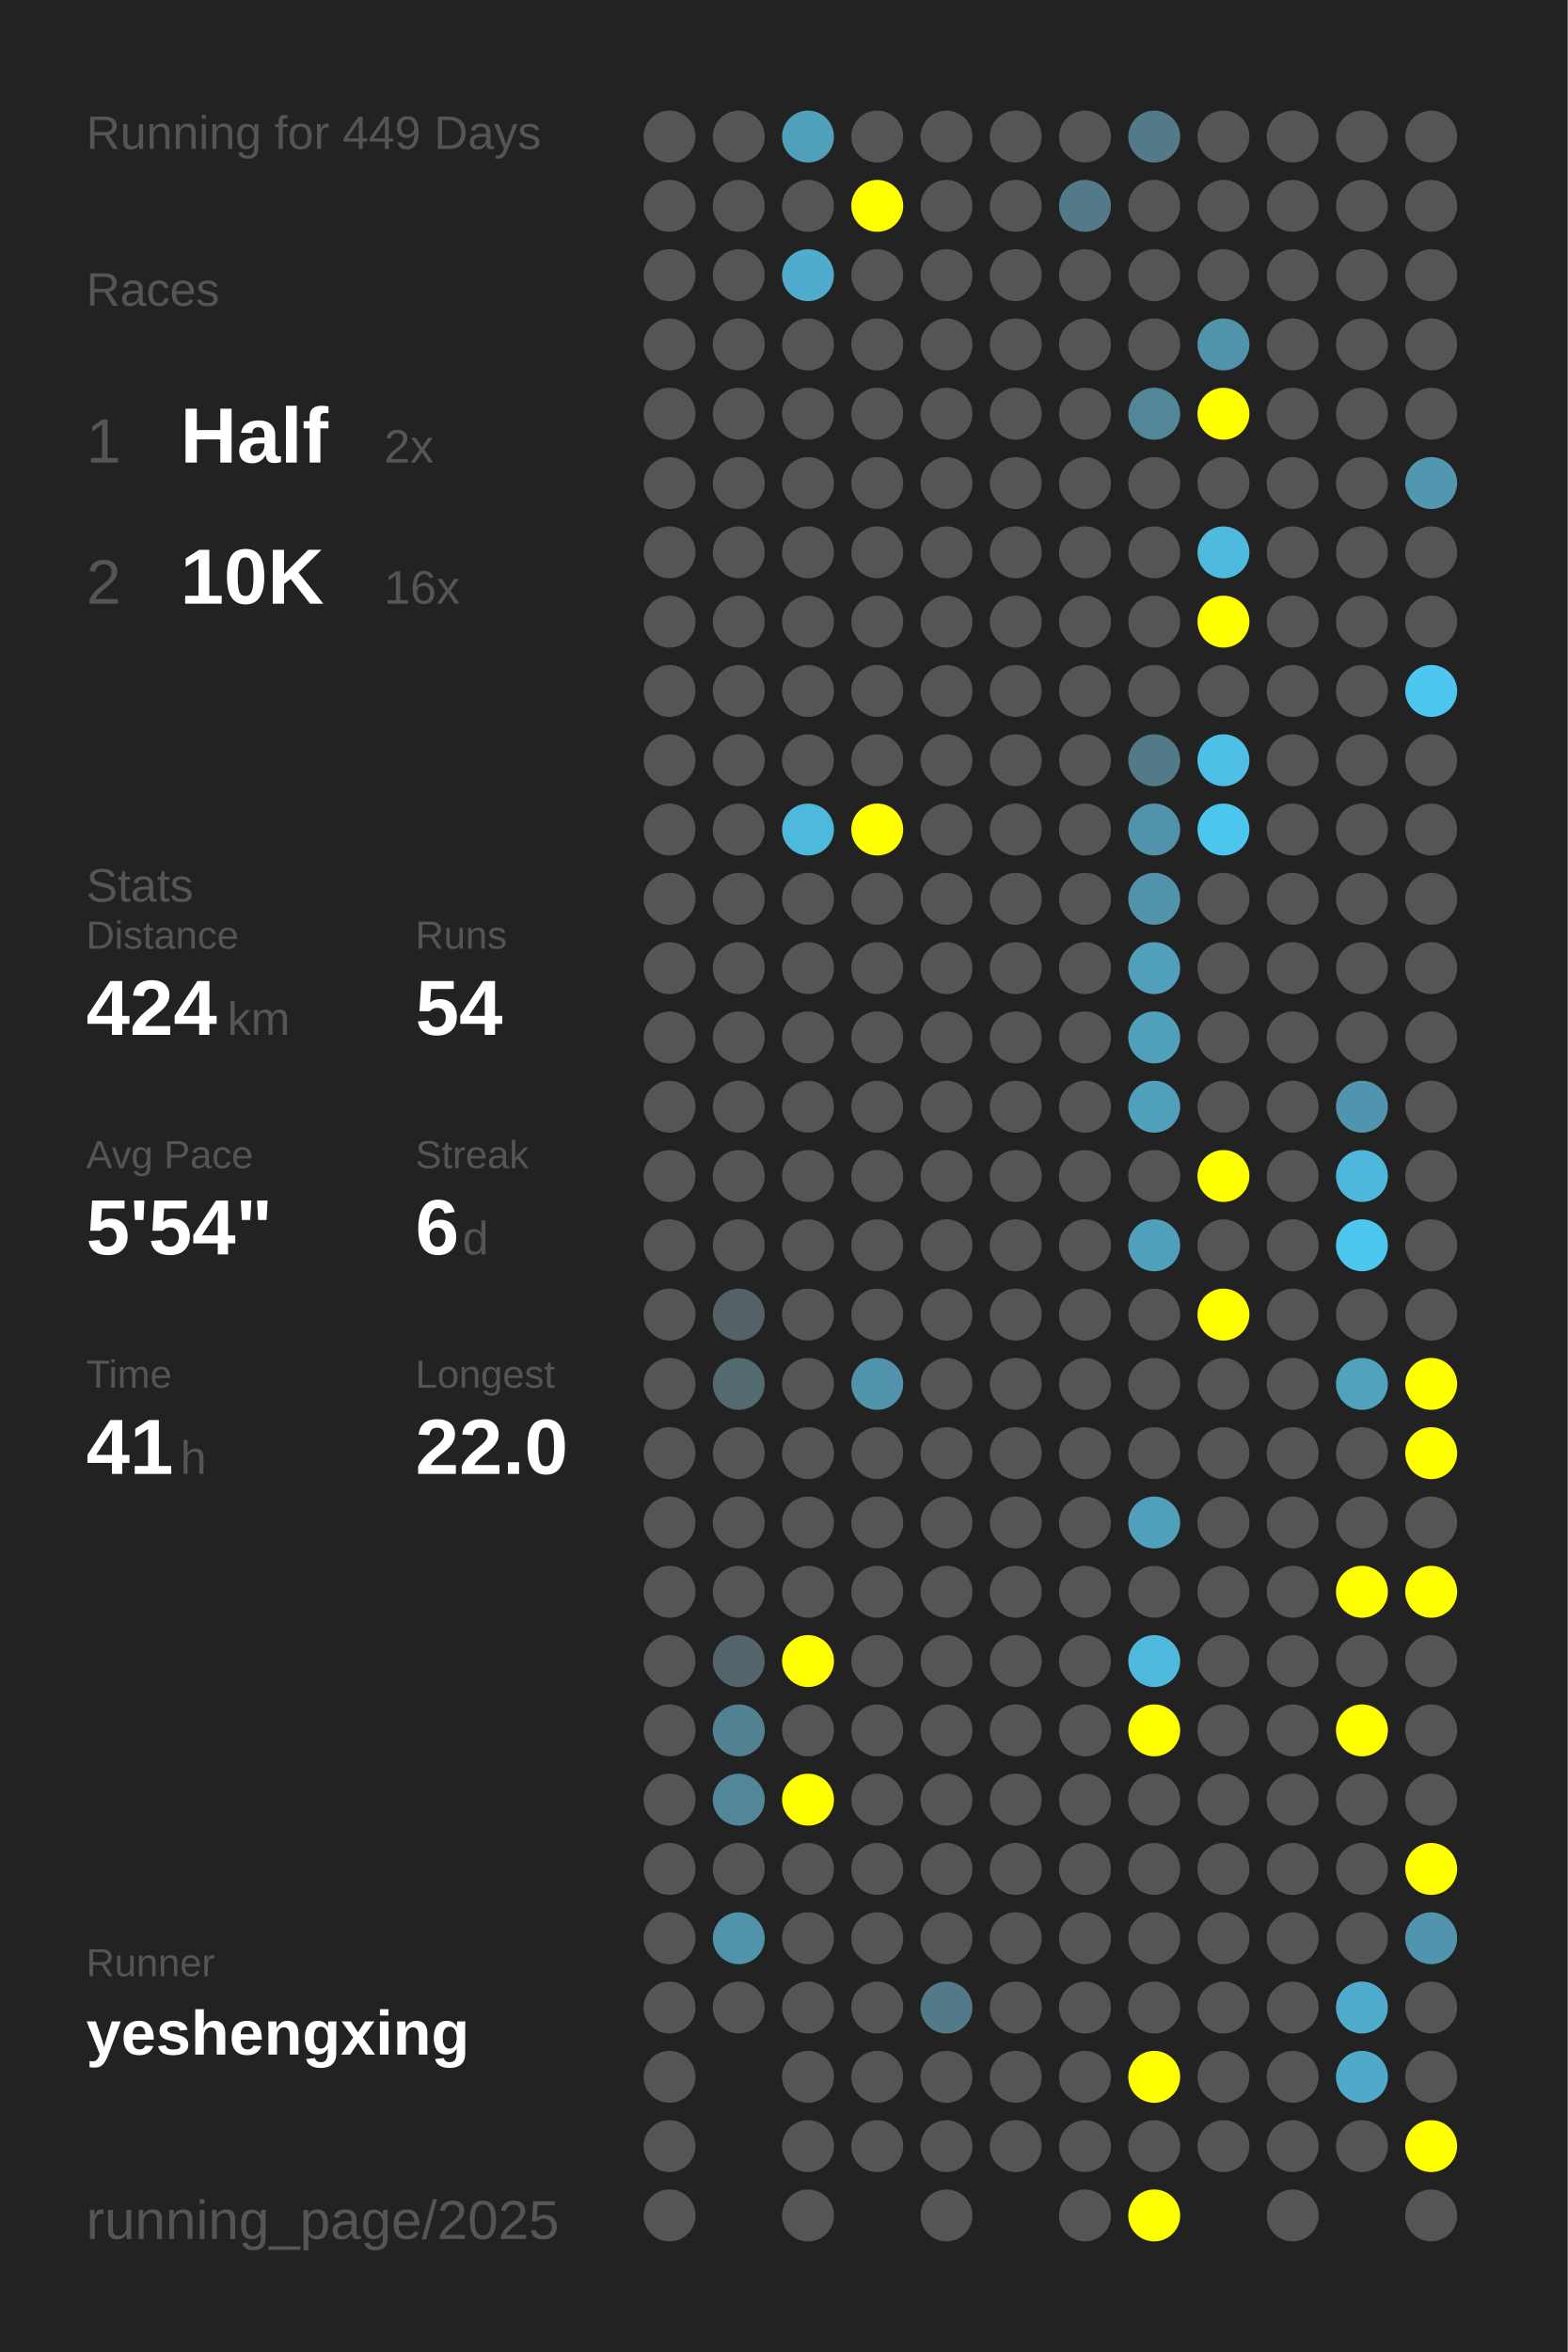
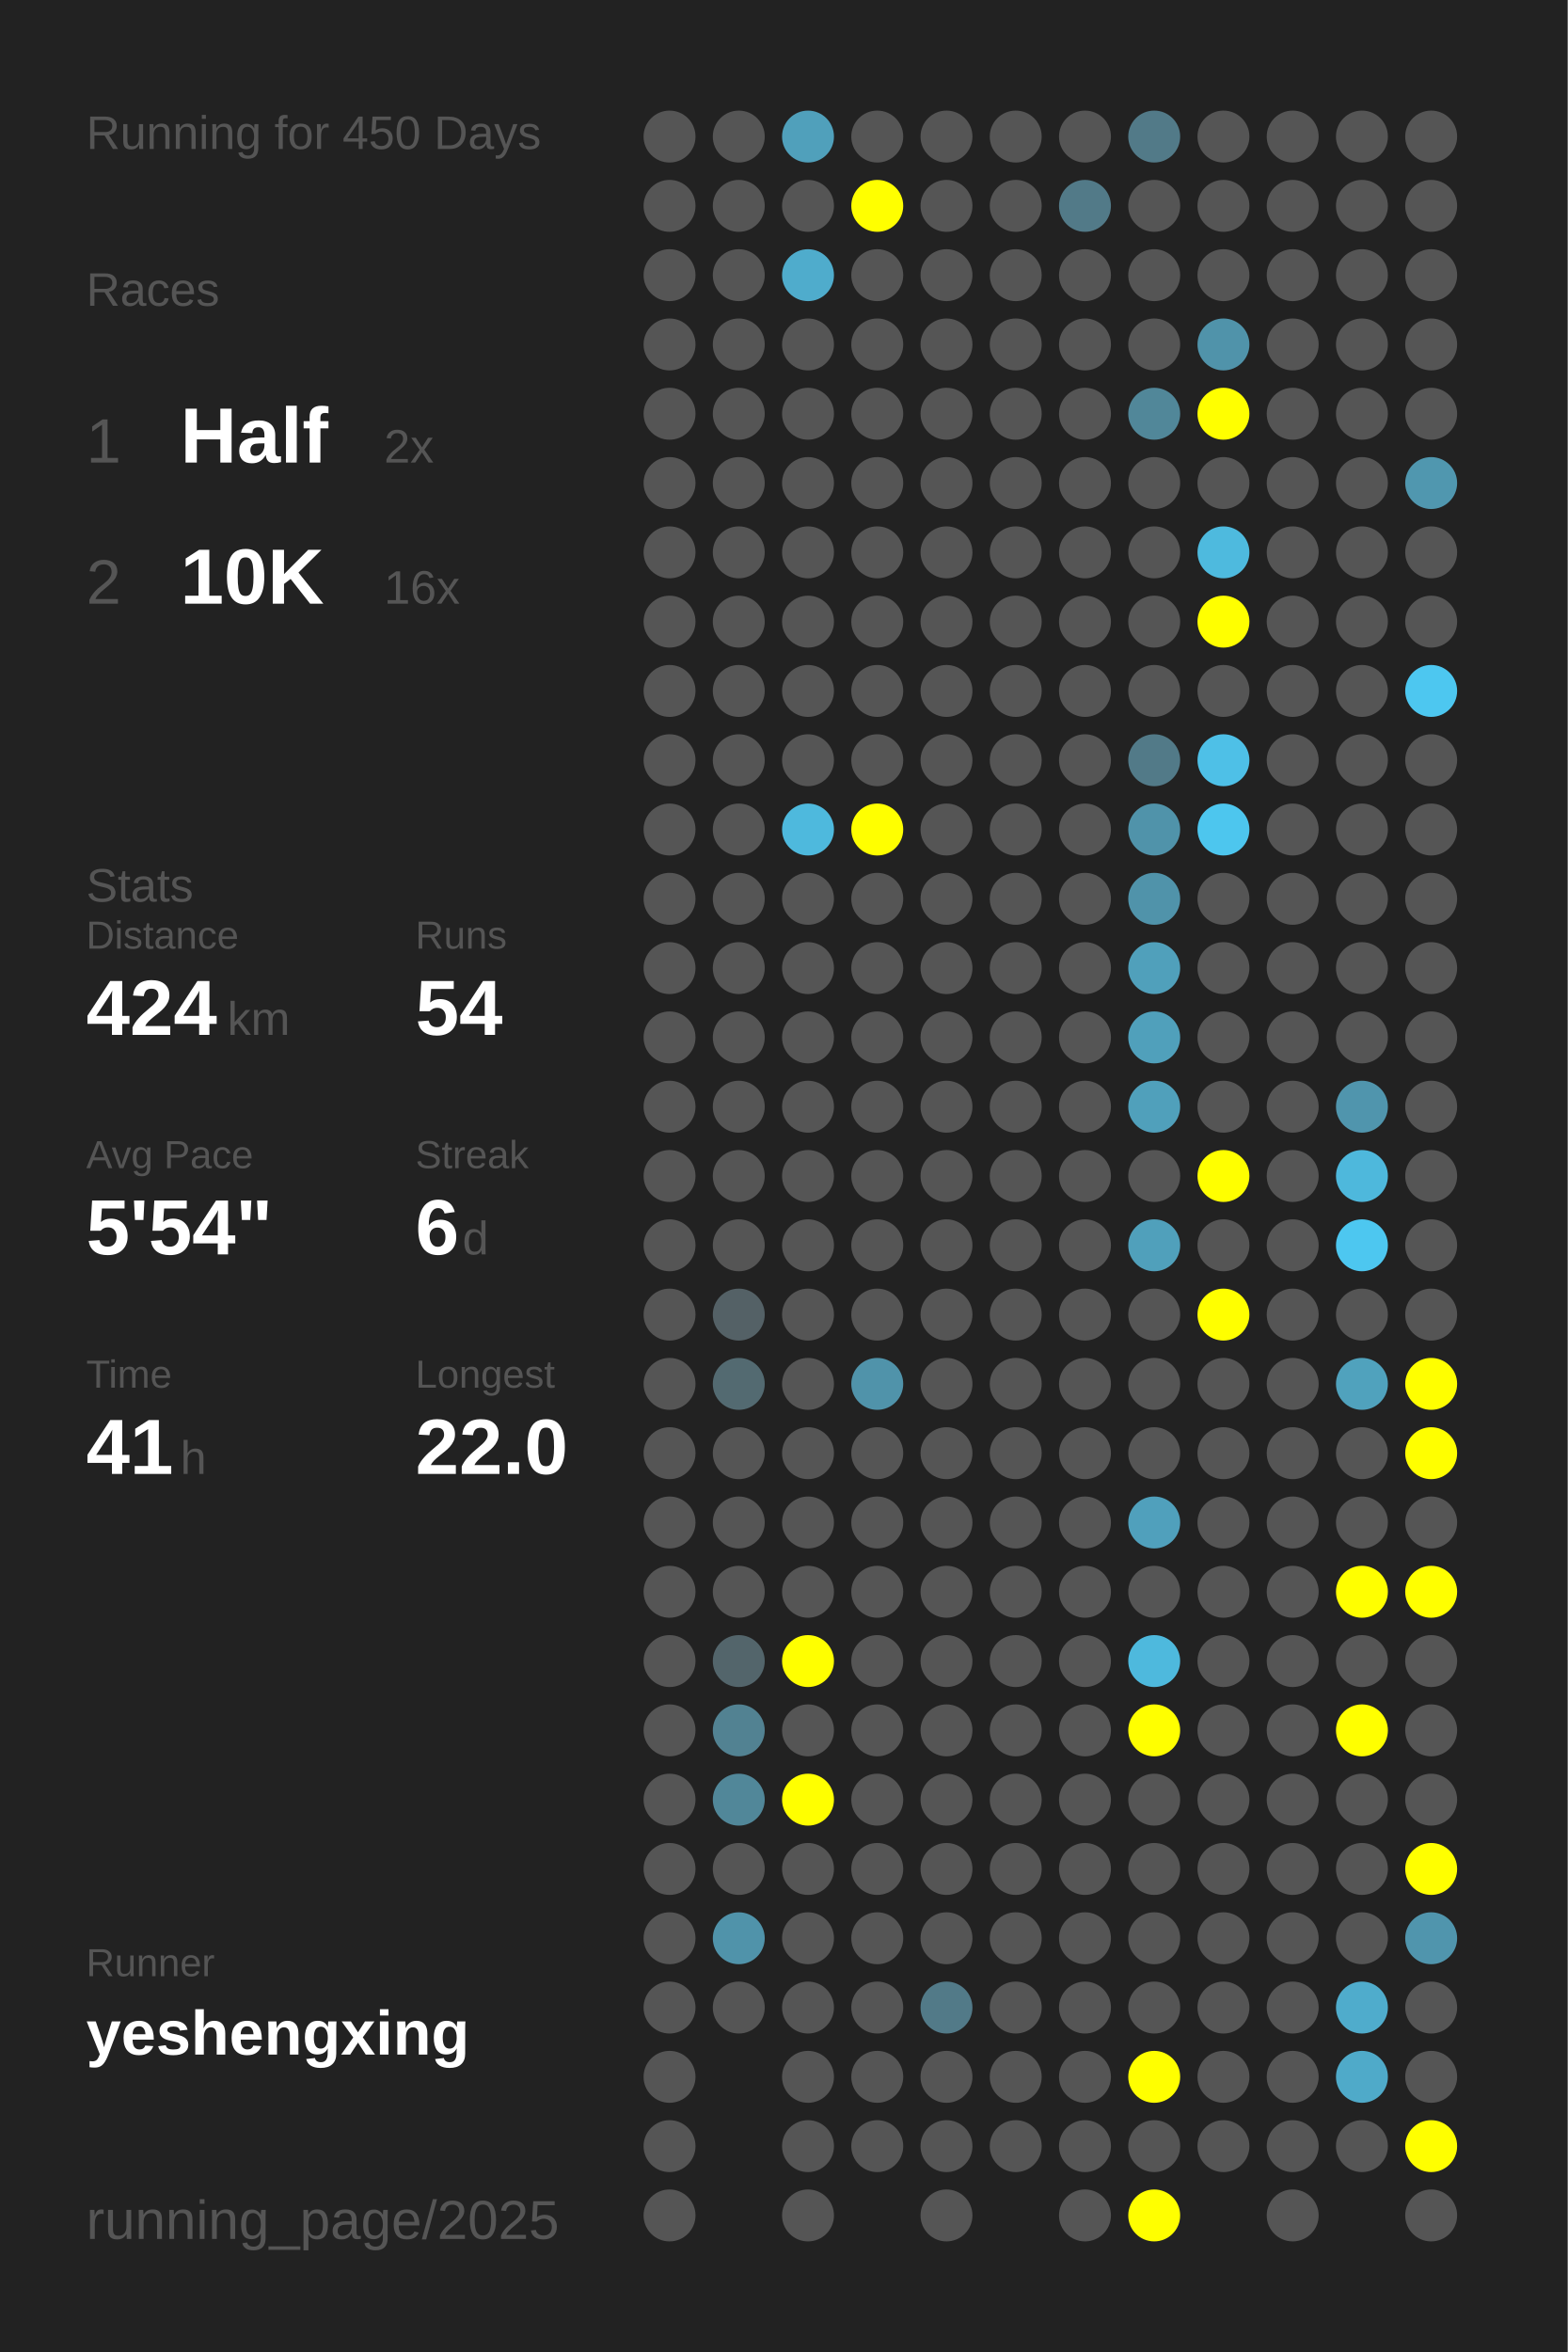
<svg xmlns="http://www.w3.org/2000/svg" baseProfile="full" height="300mm" version="1.1" viewBox="0,0,200,300" width="200mm">
  <defs />
  <rect fill="#222222" height="300" width="200" x="0" y="0" />
-   <text fill="#555555" style="font-size:6px; font-family:Arial;" x="11" y="19">Running for 449 Days</text>
+   <text fill="#555555" style="font-size:6px; font-family:Arial;" x="11" y="19">Running for 450 Days</text>
  <text fill="#555555" style="font-size:6px; font-family:Arial;" x="11" y="39">Races</text>
  <text fill="#555555" style="font-size:8px; font-family:Arial;" x="11" y="59">1</text>
  <text fill="#FFFFFF" style="font-size:10px; font-family:Arial; font-weight:bold;" x="23" y="59">Half</text>
  <text fill="#555555" style="font-size:6px; font-family:Arial;" x="49" y="59">2x</text>
  <text fill="#555555" style="font-size:8px; font-family:Arial;" x="11" y="77">2</text>
  <text fill="#FFFFFF" style="font-size:10px; font-family:Arial; font-weight:bold;" x="23" y="77">10K</text>
  <text fill="#555555" style="font-size:6px; font-family:Arial;" x="49" y="77">16x</text>
  <text fill="#555555" style="font-size:6px; font-family:Arial;" x="11" y="115">Stats</text>
  <text fill="#555555" style="font-size:5px; font-family:Arial;" x="11" y="121">Distance</text>
  <text fill="#FFFFFF" style="font-size:10px; font-family:Arial; font-weight:bold;" x="11" y="132">424</text>
  <text fill="#555555" style="font-size:6px; font-family:Arial;" x="29" y="132">km</text>
  <text fill="#555555" style="font-size:5px; font-family:Arial;" x="53" y="121">Runs</text>
  <text fill="#FFFFFF" style="font-size:10px; font-family:Arial; font-weight:bold;" x="53" y="132">54</text>
  <text fill="#555555" style="font-size:5px; font-family:Arial;" x="11" y="149">Avg Pace</text>
  <text fill="#FFFFFF" style="font-size:10px; font-family:Arial; font-weight:bold;" x="11" y="160">5'54"</text>
  <text fill="#555555" style="font-size:5px; font-family:Arial;" x="53" y="149">Streak</text>
  <text fill="#FFFFFF" style="font-size:10px; font-family:Arial; font-weight:bold;" x="53" y="160">6</text>
  <text fill="#555555" style="font-size:6px; font-family:Arial;" x="59" y="160">d</text>
  <text fill="#555555" style="font-size:5px; font-family:Arial;" x="11" y="177">Time</text>
  <text fill="#FFFFFF" style="font-size:10px; font-family:Arial; font-weight:bold;" x="11" y="188">41</text>
  <text fill="#555555" style="font-size:6px; font-family:Arial;" x="23" y="188">h</text>
  <text fill="#555555" style="font-size:5px; font-family:Arial;" x="53" y="177">Longest</text>
  <text fill="#FFFFFF" style="font-size:10px; font-family:Arial; font-weight:bold;" x="53" y="188">22.0</text>
  <text fill="#555555" style="font-size:5px; font-family:Arial;" x="11" y="252.065">Runner</text>
  <text fill="#FFFFFF" style="font-size:8px; font-family:Arial; font-weight:bold;" x="11" y="262.065">yeshengxing</text>
  <text fill="#555555" style="font-size:7px; font-family:Arial;" x="11" y="285.581">running_page/2025</text>
  <circle cx="85.417" cy="17.419" fill="#555555" r="3.312" />
  <circle cx="85.417" cy="26.258" fill="#555555" r="3.312" />
  <circle cx="85.417" cy="35.097" fill="#555555" r="3.312" />
  <circle cx="85.417" cy="43.935" fill="#555555" r="3.312" />
  <circle cx="85.417" cy="52.774" fill="#555555" r="3.312" />
  <circle cx="85.417" cy="61.613" fill="#555555" r="3.312" />
  <circle cx="85.417" cy="70.452" fill="#555555" r="3.312" />
  <circle cx="85.417" cy="79.29" fill="#555555" r="3.312" />
  <circle cx="85.417" cy="88.129" fill="#555555" r="3.312" />
  <circle cx="85.417" cy="96.968" fill="#555555" r="3.312" />
  <circle cx="85.417" cy="105.806" fill="#555555" r="3.312" />
  <circle cx="85.417" cy="114.645" fill="#555555" r="3.312" />
  <circle cx="85.417" cy="123.484" fill="#555555" r="3.312" />
  <circle cx="85.417" cy="132.323" fill="#555555" r="3.312" />
  <circle cx="85.417" cy="141.161" fill="#555555" r="3.312" />
  <circle cx="85.417" cy="150" fill="#555555" r="3.312" />
  <circle cx="85.417" cy="158.839" fill="#555555" r="3.312" />
  <circle cx="85.417" cy="167.677" fill="#555555" r="3.312" />
  <circle cx="85.417" cy="176.516" fill="#555555" r="3.312" />
  <circle cx="85.417" cy="185.355" fill="#555555" r="3.312" />
  <circle cx="85.417" cy="194.194" fill="#555555" r="3.312" />
  <circle cx="85.417" cy="203.032" fill="#555555" r="3.312" />
  <circle cx="85.417" cy="211.871" fill="#555555" r="3.312" />
  <circle cx="85.417" cy="220.71" fill="#555555" r="3.312" />
  <circle cx="85.417" cy="229.548" fill="#555555" r="3.312" />
  <circle cx="85.417" cy="238.387" fill="#555555" r="3.312" />
  <circle cx="85.417" cy="247.226" fill="#555555" r="3.312" />
  <circle cx="85.417" cy="256.065" fill="#555555" r="3.312" />
  <circle cx="85.417" cy="264.903" fill="#555555" r="3.312" />
  <circle cx="85.417" cy="273.742" fill="#555555" r="3.312" />
  <circle cx="85.417" cy="282.581" fill="#555555" r="3.312" />
  <circle cx="94.25" cy="17.419" fill="#555555" r="3.312" />
  <circle cx="94.25" cy="26.258" fill="#555555" r="3.312" />
  <circle cx="94.25" cy="35.097" fill="#555555" r="3.312" />
  <circle cx="94.25" cy="43.935" fill="#555555" r="3.312" />
  <circle cx="94.25" cy="52.774" fill="#555555" r="3.312" />
  <circle cx="94.25" cy="61.613" fill="#555555" r="3.312" />
  <circle cx="94.25" cy="70.452" fill="#555555" r="3.312" />
  <circle cx="94.25" cy="79.29" fill="#555555" r="3.312" />
  <circle cx="94.25" cy="88.129" fill="#555555" r="3.312" />
  <circle cx="94.25" cy="96.968" fill="#555555" r="3.312" />
  <circle cx="94.25" cy="105.806" fill="#555555" r="3.312" />
  <circle cx="94.25" cy="114.645" fill="#555555" r="3.312" />
  <circle cx="94.25" cy="123.484" fill="#555555" r="3.312" />
  <circle cx="94.25" cy="132.323" fill="#555555" r="3.312" />
  <circle cx="94.25" cy="141.161" fill="#555555" r="3.312" />
  <circle cx="94.25" cy="150" fill="#555555" r="3.312" />
  <circle cx="94.25" cy="158.839" fill="#555555" r="3.312" />
  <circle cx="94.25" cy="167.677" fill="#546166" r="3.312" />
  <circle cx="94.25" cy="176.516" fill="#536a71" r="3.312" />
  <circle cx="94.25" cy="185.355" fill="#555555" r="3.312" />
  <circle cx="94.25" cy="194.194" fill="#555555" r="3.312" />
  <circle cx="94.25" cy="203.032" fill="#555555" r="3.312" />
  <circle cx="94.25" cy="211.871" fill="#53656b" r="3.312" />
  <circle cx="94.25" cy="220.71" fill="#528292" r="3.312" />
  <circle cx="94.25" cy="229.548" fill="#518799" r="3.312" />
  <circle cx="94.25" cy="238.387" fill="#555555" r="3.312" />
  <circle cx="94.25" cy="247.226" fill="#5093aa" r="3.312" />
  <circle cx="94.25" cy="256.065" fill="#555555" r="3.312" />
  <circle cx="103.083" cy="17.419" fill="#50a0bb" r="3.312" />
  <circle cx="103.083" cy="26.258" fill="#555555" r="3.312" />
  <circle cx="103.083" cy="35.097" fill="#4faccc" r="3.312" />
  <circle cx="103.083" cy="43.935" fill="#555555" r="3.312" />
  <circle cx="103.083" cy="52.774" fill="#555555" r="3.312" />
  <circle cx="103.083" cy="61.613" fill="#555555" r="3.312" />
  <circle cx="103.083" cy="70.452" fill="#555555" r="3.312" />
  <circle cx="103.083" cy="79.29" fill="#555555" r="3.312" />
  <circle cx="103.083" cy="88.129" fill="#555555" r="3.312" />
  <circle cx="103.083" cy="96.968" fill="#555555" r="3.312" />
  <circle cx="103.083" cy="105.806" fill="#4eb9dd" r="3.312" />
  <circle cx="103.083" cy="114.645" fill="#555555" r="3.312" />
  <circle cx="103.083" cy="123.484" fill="#555555" r="3.312" />
  <circle cx="103.083" cy="132.323" fill="#555555" r="3.312" />
  <circle cx="103.083" cy="141.161" fill="#555555" r="3.312" />
  <circle cx="103.083" cy="150" fill="#555555" r="3.312" />
  <circle cx="103.083" cy="158.839" fill="#555555" r="3.312" />
  <circle cx="103.083" cy="167.677" fill="#555555" r="3.312" />
  <circle cx="103.083" cy="176.516" fill="#555555" r="3.312" />
  <circle cx="103.083" cy="185.355" fill="#555555" r="3.312" />
  <circle cx="103.083" cy="194.194" fill="#555555" r="3.312" />
  <circle cx="103.083" cy="203.032" fill="#555555" r="3.312" />
  <circle cx="103.083" cy="211.871" fill="#FFFF00" r="3.312" />
  <circle cx="103.083" cy="220.71" fill="#555555" r="3.312" />
  <circle cx="103.083" cy="229.548" fill="#FFFF00" r="3.312" />
  <circle cx="103.083" cy="238.387" fill="#555555" r="3.312" />
  <circle cx="103.083" cy="247.226" fill="#555555" r="3.312" />
  <circle cx="103.083" cy="256.065" fill="#555555" r="3.312" />
  <circle cx="103.083" cy="264.903" fill="#555555" r="3.312" />
  <circle cx="103.083" cy="273.742" fill="#555555" r="3.312" />
  <circle cx="103.083" cy="282.581" fill="#555555" r="3.312" />
  <circle cx="111.917" cy="17.419" fill="#555555" r="3.312" />
  <circle cx="111.917" cy="26.258" fill="#FFFF00" r="3.312" />
  <circle cx="111.917" cy="35.097" fill="#555555" r="3.312" />
  <circle cx="111.917" cy="43.935" fill="#555555" r="3.312" />
  <circle cx="111.917" cy="52.774" fill="#555555" r="3.312" />
  <circle cx="111.917" cy="61.613" fill="#555555" r="3.312" />
  <circle cx="111.917" cy="70.452" fill="#555555" r="3.312" />
  <circle cx="111.917" cy="79.29" fill="#555555" r="3.312" />
  <circle cx="111.917" cy="88.129" fill="#555555" r="3.312" />
  <circle cx="111.917" cy="96.968" fill="#555555" r="3.312" />
  <circle cx="111.917" cy="105.806" fill="#FFFF00" r="3.312" />
  <circle cx="111.917" cy="114.645" fill="#555555" r="3.312" />
  <circle cx="111.917" cy="123.484" fill="#555555" r="3.312" />
  <circle cx="111.917" cy="132.323" fill="#555555" r="3.312" />
  <circle cx="111.917" cy="141.161" fill="#555555" r="3.312" />
  <circle cx="111.917" cy="150" fill="#555555" r="3.312" />
  <circle cx="111.917" cy="158.839" fill="#555555" r="3.312" />
  <circle cx="111.917" cy="167.677" fill="#555555" r="3.312" />
  <circle cx="111.917" cy="176.516" fill="#5093aa" r="3.312" />
  <circle cx="111.917" cy="185.355" fill="#555555" r="3.312" />
  <circle cx="111.917" cy="194.194" fill="#555555" r="3.312" />
  <circle cx="111.917" cy="203.032" fill="#555555" r="3.312" />
  <circle cx="111.917" cy="211.871" fill="#555555" r="3.312" />
  <circle cx="111.917" cy="220.71" fill="#555555" r="3.312" />
  <circle cx="111.917" cy="229.548" fill="#555555" r="3.312" />
  <circle cx="111.917" cy="238.387" fill="#555555" r="3.312" />
  <circle cx="111.917" cy="247.226" fill="#555555" r="3.312" />
  <circle cx="111.917" cy="256.065" fill="#555555" r="3.312" />
  <circle cx="111.917" cy="264.903" fill="#555555" r="3.312" />
  <circle cx="111.917" cy="273.742" fill="#555555" r="3.312" />
  <circle cx="120.75" cy="17.419" fill="#555555" r="3.312" />
  <circle cx="120.75" cy="26.258" fill="#555555" r="3.312" />
  <circle cx="120.75" cy="35.097" fill="#555555" r="3.312" />
  <circle cx="120.75" cy="43.935" fill="#555555" r="3.312" />
  <circle cx="120.75" cy="52.774" fill="#555555" r="3.312" />
  <circle cx="120.75" cy="61.613" fill="#555555" r="3.312" />
  <circle cx="120.75" cy="70.452" fill="#555555" r="3.312" />
  <circle cx="120.75" cy="79.29" fill="#555555" r="3.312" />
  <circle cx="120.75" cy="88.129" fill="#555555" r="3.312" />
  <circle cx="120.75" cy="96.968" fill="#555555" r="3.312" />
  <circle cx="120.75" cy="105.806" fill="#555555" r="3.312" />
  <circle cx="120.75" cy="114.645" fill="#555555" r="3.312" />
  <circle cx="120.75" cy="123.484" fill="#555555" r="3.312" />
  <circle cx="120.75" cy="132.323" fill="#555555" r="3.312" />
  <circle cx="120.75" cy="141.161" fill="#555555" r="3.312" />
  <circle cx="120.75" cy="150" fill="#555555" r="3.312" />
  <circle cx="120.75" cy="158.839" fill="#555555" r="3.312" />
  <circle cx="120.75" cy="167.677" fill="#555555" r="3.312" />
  <circle cx="120.75" cy="176.516" fill="#555555" r="3.312" />
  <circle cx="120.75" cy="185.355" fill="#555555" r="3.312" />
  <circle cx="120.75" cy="194.194" fill="#555555" r="3.312" />
  <circle cx="120.75" cy="203.032" fill="#555555" r="3.312" />
  <circle cx="120.75" cy="211.871" fill="#555555" r="3.312" />
  <circle cx="120.75" cy="220.71" fill="#555555" r="3.312" />
  <circle cx="120.75" cy="229.548" fill="#555555" r="3.312" />
  <circle cx="120.75" cy="238.387" fill="#555555" r="3.312" />
  <circle cx="120.75" cy="247.226" fill="#555555" r="3.312" />
  <circle cx="120.75" cy="256.065" fill="#527a88" r="3.312" />
  <circle cx="120.75" cy="264.903" fill="#555555" r="3.312" />
  <circle cx="120.75" cy="273.742" fill="#555555" r="3.312" />
  <circle cx="120.75" cy="282.581" fill="#555555" r="3.312" />
  <circle cx="129.583" cy="17.419" fill="#555555" r="3.312" />
  <circle cx="129.583" cy="26.258" fill="#555555" r="3.312" />
  <circle cx="129.583" cy="35.097" fill="#555555" r="3.312" />
  <circle cx="129.583" cy="43.935" fill="#555555" r="3.312" />
  <circle cx="129.583" cy="52.774" fill="#555555" r="3.312" />
  <circle cx="129.583" cy="61.613" fill="#555555" r="3.312" />
  <circle cx="129.583" cy="70.452" fill="#555555" r="3.312" />
  <circle cx="129.583" cy="79.29" fill="#555555" r="3.312" />
  <circle cx="129.583" cy="88.129" fill="#555555" r="3.312" />
  <circle cx="129.583" cy="96.968" fill="#555555" r="3.312" />
  <circle cx="129.583" cy="105.806" fill="#555555" r="3.312" />
  <circle cx="129.583" cy="114.645" fill="#555555" r="3.312" />
  <circle cx="129.583" cy="123.484" fill="#555555" r="3.312" />
  <circle cx="129.583" cy="132.323" fill="#555555" r="3.312" />
  <circle cx="129.583" cy="141.161" fill="#555555" r="3.312" />
  <circle cx="129.583" cy="150" fill="#555555" r="3.312" />
  <circle cx="129.583" cy="158.839" fill="#555555" r="3.312" />
  <circle cx="129.583" cy="167.677" fill="#555555" r="3.312" />
  <circle cx="129.583" cy="176.516" fill="#555555" r="3.312" />
  <circle cx="129.583" cy="185.355" fill="#555555" r="3.312" />
  <circle cx="129.583" cy="194.194" fill="#555555" r="3.312" />
  <circle cx="129.583" cy="203.032" fill="#555555" r="3.312" />
  <circle cx="129.583" cy="211.871" fill="#555555" r="3.312" />
  <circle cx="129.583" cy="220.71" fill="#555555" r="3.312" />
  <circle cx="129.583" cy="229.548" fill="#555555" r="3.312" />
  <circle cx="129.583" cy="238.387" fill="#555555" r="3.312" />
  <circle cx="129.583" cy="247.226" fill="#555555" r="3.312" />
  <circle cx="129.583" cy="256.065" fill="#555555" r="3.312" />
  <circle cx="129.583" cy="264.903" fill="#555555" r="3.312" />
  <circle cx="129.583" cy="273.742" fill="#555555" r="3.312" />
  <circle cx="138.417" cy="17.419" fill="#555555" r="3.312" />
  <circle cx="138.417" cy="26.258" fill="#527a88" r="3.312" />
  <circle cx="138.417" cy="35.097" fill="#555555" r="3.312" />
  <circle cx="138.417" cy="43.935" fill="#555555" r="3.312" />
  <circle cx="138.417" cy="52.774" fill="#555555" r="3.312" />
  <circle cx="138.417" cy="61.613" fill="#555555" r="3.312" />
  <circle cx="138.417" cy="70.452" fill="#555555" r="3.312" />
  <circle cx="138.417" cy="79.29" fill="#555555" r="3.312" />
  <circle cx="138.417" cy="88.129" fill="#555555" r="3.312" />
  <circle cx="138.417" cy="96.968" fill="#555555" r="3.312" />
  <circle cx="138.417" cy="105.806" fill="#555555" r="3.312" />
  <circle cx="138.417" cy="114.645" fill="#555555" r="3.312" />
  <circle cx="138.417" cy="123.484" fill="#555555" r="3.312" />
  <circle cx="138.417" cy="132.323" fill="#555555" r="3.312" />
  <circle cx="138.417" cy="141.161" fill="#555555" r="3.312" />
  <circle cx="138.417" cy="150" fill="#555555" r="3.312" />
  <circle cx="138.417" cy="158.839" fill="#555555" r="3.312" />
  <circle cx="138.417" cy="167.677" fill="#555555" r="3.312" />
  <circle cx="138.417" cy="176.516" fill="#555555" r="3.312" />
  <circle cx="138.417" cy="185.355" fill="#555555" r="3.312" />
  <circle cx="138.417" cy="194.194" fill="#555555" r="3.312" />
  <circle cx="138.417" cy="203.032" fill="#555555" r="3.312" />
  <circle cx="138.417" cy="211.871" fill="#555555" r="3.312" />
  <circle cx="138.417" cy="220.71" fill="#555555" r="3.312" />
  <circle cx="138.417" cy="229.548" fill="#555555" r="3.312" />
  <circle cx="138.417" cy="238.387" fill="#555555" r="3.312" />
  <circle cx="138.417" cy="247.226" fill="#555555" r="3.312" />
  <circle cx="138.417" cy="256.065" fill="#555555" r="3.312" />
  <circle cx="138.417" cy="264.903" fill="#555555" r="3.312" />
  <circle cx="138.417" cy="273.742" fill="#555555" r="3.312" />
  <circle cx="138.417" cy="282.581" fill="#555555" r="3.312" />
  <circle cx="147.25" cy="17.419" fill="#527a88" r="3.312" />
  <circle cx="147.25" cy="26.258" fill="#555555" r="3.312" />
  <circle cx="147.25" cy="35.097" fill="#555555" r="3.312" />
  <circle cx="147.25" cy="43.935" fill="#555555" r="3.312" />
  <circle cx="147.25" cy="52.774" fill="#518799" r="3.312" />
  <circle cx="147.25" cy="61.613" fill="#555555" r="3.312" />
  <circle cx="147.25" cy="70.452" fill="#555555" r="3.312" />
  <circle cx="147.25" cy="79.29" fill="#555555" r="3.312" />
  <circle cx="147.25" cy="88.129" fill="#555555" r="3.312" />
  <circle cx="147.25" cy="96.968" fill="#527a88" r="3.312" />
  <circle cx="147.25" cy="105.806" fill="#5093aa" r="3.312" />
  <circle cx="147.25" cy="114.645" fill="#5093aa" r="3.312" />
  <circle cx="147.25" cy="123.484" fill="#50a0bb" r="3.312" />
  <circle cx="147.25" cy="132.323" fill="#50a0bb" r="3.312" />
  <circle cx="147.25" cy="141.161" fill="#50a0bb" r="3.312" />
  <circle cx="147.25" cy="150" fill="#555555" r="3.312" />
  <circle cx="147.25" cy="158.839" fill="#50a0bb" r="3.312" />
  <circle cx="147.25" cy="167.677" fill="#555555" r="3.312" />
  <circle cx="147.25" cy="176.516" fill="#555555" r="3.312" />
  <circle cx="147.25" cy="185.355" fill="#555555" r="3.312" />
  <circle cx="147.25" cy="194.194" fill="#50a0bc" r="3.312" />
  <circle cx="147.25" cy="203.032" fill="#555555" r="3.312" />
  <circle cx="147.25" cy="211.871" fill="#4eb9dd" r="3.312" />
  <circle cx="147.25" cy="220.71" fill="#FFFF00" r="3.312" />
  <circle cx="147.25" cy="229.548" fill="#555555" r="3.312" />
  <circle cx="147.25" cy="238.387" fill="#555555" r="3.312" />
  <circle cx="147.25" cy="247.226" fill="#555555" r="3.312" />
  <circle cx="147.25" cy="256.065" fill="#555555" r="3.312" />
  <circle cx="147.25" cy="264.903" fill="#FFFF00" r="3.312" />
  <circle cx="147.25" cy="273.742" fill="#555555" r="3.312" />
  <circle cx="147.25" cy="282.581" fill="#FFFF00" r="3.312" />
  <circle cx="156.083" cy="17.419" fill="#555555" r="3.312" />
  <circle cx="156.083" cy="26.258" fill="#555555" r="3.312" />
  <circle cx="156.083" cy="35.097" fill="#555555" r="3.312" />
  <circle cx="156.083" cy="43.935" fill="#5093aa" r="3.312" />
  <circle cx="156.083" cy="52.774" fill="#FFFF00" r="3.312" />
  <circle cx="156.083" cy="61.613" fill="#555555" r="3.312" />
  <circle cx="156.083" cy="70.452" fill="#4ebade" r="3.312" />
  <circle cx="156.083" cy="79.29" fill="#FFFF00" r="3.312" />
  <circle cx="156.083" cy="88.129" fill="#555555" r="3.312" />
  <circle cx="156.083" cy="96.968" fill="#4ec0e7" r="3.312" />
  <circle cx="156.083" cy="105.806" fill="#4dc6ee" r="3.312" />
  <circle cx="156.083" cy="114.645" fill="#555555" r="3.312" />
  <circle cx="156.083" cy="123.484" fill="#555555" r="3.312" />
  <circle cx="156.083" cy="132.323" fill="#555555" r="3.312" />
  <circle cx="156.083" cy="141.161" fill="#555555" r="3.312" />
  <circle cx="156.083" cy="150" fill="#FFFF00" r="3.312" />
  <circle cx="156.083" cy="158.839" fill="#555555" r="3.312" />
  <circle cx="156.083" cy="167.677" fill="#FFFF00" r="3.312" />
  <circle cx="156.083" cy="176.516" fill="#555555" r="3.312" />
  <circle cx="156.083" cy="185.355" fill="#555555" r="3.312" />
  <circle cx="156.083" cy="194.194" fill="#555555" r="3.312" />
  <circle cx="156.083" cy="203.032" fill="#555555" r="3.312" />
  <circle cx="156.083" cy="211.871" fill="#555555" r="3.312" />
  <circle cx="156.083" cy="220.71" fill="#555555" r="3.312" />
  <circle cx="156.083" cy="229.548" fill="#555555" r="3.312" />
  <circle cx="156.083" cy="238.387" fill="#555555" r="3.312" />
  <circle cx="156.083" cy="247.226" fill="#555555" r="3.312" />
  <circle cx="156.083" cy="256.065" fill="#555555" r="3.312" />
  <circle cx="156.083" cy="264.903" fill="#555555" r="3.312" />
  <circle cx="156.083" cy="273.742" fill="#555555" r="3.312" />
  <circle cx="164.917" cy="17.419" fill="#555555" r="3.312" />
  <circle cx="164.917" cy="26.258" fill="#555555" r="3.312" />
  <circle cx="164.917" cy="35.097" fill="#555555" r="3.312" />
  <circle cx="164.917" cy="43.935" fill="#555555" r="3.312" />
  <circle cx="164.917" cy="52.774" fill="#555555" r="3.312" />
  <circle cx="164.917" cy="61.613" fill="#555555" r="3.312" />
  <circle cx="164.917" cy="70.452" fill="#555555" r="3.312" />
  <circle cx="164.917" cy="79.29" fill="#555555" r="3.312" />
  <circle cx="164.917" cy="88.129" fill="#555555" r="3.312" />
  <circle cx="164.917" cy="96.968" fill="#555555" r="3.312" />
  <circle cx="164.917" cy="105.806" fill="#555555" r="3.312" />
  <circle cx="164.917" cy="114.645" fill="#555555" r="3.312" />
  <circle cx="164.917" cy="123.484" fill="#555555" r="3.312" />
  <circle cx="164.917" cy="132.323" fill="#555555" r="3.312" />
  <circle cx="164.917" cy="141.161" fill="#555555" r="3.312" />
  <circle cx="164.917" cy="150" fill="#555555" r="3.312" />
  <circle cx="164.917" cy="158.839" fill="#555555" r="3.312" />
  <circle cx="164.917" cy="167.677" fill="#555555" r="3.312" />
  <circle cx="164.917" cy="176.516" fill="#555555" r="3.312" />
  <circle cx="164.917" cy="185.355" fill="#555555" r="3.312" />
  <circle cx="164.917" cy="194.194" fill="#555555" r="3.312" />
  <circle cx="164.917" cy="203.032" fill="#555555" r="3.312" />
  <circle cx="164.917" cy="211.871" fill="#555555" r="3.312" />
  <circle cx="164.917" cy="220.71" fill="#555555" r="3.312" />
  <circle cx="164.917" cy="229.548" fill="#555555" r="3.312" />
  <circle cx="164.917" cy="238.387" fill="#555555" r="3.312" />
  <circle cx="164.917" cy="247.226" fill="#555555" r="3.312" />
  <circle cx="164.917" cy="256.065" fill="#555555" r="3.312" />
  <circle cx="164.917" cy="264.903" fill="#555555" r="3.312" />
  <circle cx="164.917" cy="273.742" fill="#555555" r="3.312" />
  <circle cx="164.917" cy="282.581" fill="#555555" r="3.312" />
  <circle cx="173.75" cy="17.419" fill="#555555" r="3.312" />
  <circle cx="173.75" cy="26.258" fill="#555555" r="3.312" />
  <circle cx="173.75" cy="35.097" fill="#555555" r="3.312" />
  <circle cx="173.75" cy="43.935" fill="#555555" r="3.312" />
  <circle cx="173.75" cy="52.774" fill="#555555" r="3.312" />
  <circle cx="173.75" cy="61.613" fill="#555555" r="3.312" />
  <circle cx="173.75" cy="70.452" fill="#555555" r="3.312" />
  <circle cx="173.75" cy="79.29" fill="#555555" r="3.312" />
  <circle cx="173.75" cy="88.129" fill="#555555" r="3.312" />
  <circle cx="173.75" cy="96.968" fill="#555555" r="3.312" />
  <circle cx="173.75" cy="105.806" fill="#555555" r="3.312" />
  <circle cx="173.75" cy="114.645" fill="#555555" r="3.312" />
  <circle cx="173.75" cy="123.484" fill="#555555" r="3.312" />
  <circle cx="173.75" cy="132.323" fill="#555555" r="3.312" />
  <circle cx="173.75" cy="141.161" fill="#5095ad" r="3.312" />
  <circle cx="173.75" cy="150" fill="#4eb8dc" r="3.312" />
  <circle cx="173.75" cy="158.839" fill="#4dc7f0" r="3.312" />
  <circle cx="173.75" cy="167.677" fill="#555555" r="3.312" />
  <circle cx="173.75" cy="176.516" fill="#50a2bd" r="3.312" />
  <circle cx="173.75" cy="185.355" fill="#555555" r="3.312" />
  <circle cx="173.75" cy="194.194" fill="#555555" r="3.312" />
  <circle cx="173.75" cy="203.032" fill="#FFFF00" r="3.312" />
  <circle cx="173.75" cy="211.871" fill="#555555" r="3.312" />
  <circle cx="173.75" cy="220.71" fill="#FFFF00" r="3.312" />
  <circle cx="173.75" cy="229.548" fill="#555555" r="3.312" />
  <circle cx="173.75" cy="238.387" fill="#555555" r="3.312" />
  <circle cx="173.75" cy="247.226" fill="#555555" r="3.312" />
  <circle cx="173.75" cy="256.065" fill="#4faccc" r="3.312" />
  <circle cx="173.75" cy="264.903" fill="#4faac9" r="3.312" />
  <circle cx="173.75" cy="273.742" fill="#555555" r="3.312" />
  <circle cx="182.583" cy="17.419" fill="#555555" r="3.312" />
  <circle cx="182.583" cy="26.258" fill="#555555" r="3.312" />
  <circle cx="182.583" cy="35.097" fill="#555555" r="3.312" />
  <circle cx="182.583" cy="43.935" fill="#555555" r="3.312" />
  <circle cx="182.583" cy="52.774" fill="#555555" r="3.312" />
  <circle cx="182.583" cy="61.613" fill="#5097af" r="3.312" />
  <circle cx="182.583" cy="70.452" fill="#555555" r="3.312" />
  <circle cx="182.583" cy="79.29" fill="#555555" r="3.312" />
  <circle cx="182.583" cy="88.129" fill="#4dc7f0" r="3.312" />
  <circle cx="182.583" cy="96.968" fill="#555555" r="3.312" />
  <circle cx="182.583" cy="105.806" fill="#555555" r="3.312" />
  <circle cx="182.583" cy="114.645" fill="#555555" r="3.312" />
  <circle cx="182.583" cy="123.484" fill="#555555" r="3.312" />
  <circle cx="182.583" cy="132.323" fill="#555555" r="3.312" />
  <circle cx="182.583" cy="141.161" fill="#555555" r="3.312" />
  <circle cx="182.583" cy="150" fill="#555555" r="3.312" />
  <circle cx="182.583" cy="158.839" fill="#555555" r="3.312" />
  <circle cx="182.583" cy="167.677" fill="#555555" r="3.312" />
  <circle cx="182.583" cy="176.516" fill="#FFFF00" r="3.312" />
  <circle cx="182.583" cy="185.355" fill="#FFFF00" r="3.312" />
  <circle cx="182.583" cy="194.194" fill="#555555" r="3.312" />
  <circle cx="182.583" cy="203.032" fill="#FFFF00" r="3.312" />
  <circle cx="182.583" cy="211.871" fill="#555555" r="3.312" />
  <circle cx="182.583" cy="220.71" fill="#555555" r="3.312" />
  <circle cx="182.583" cy="229.548" fill="#555555" r="3.312" />
  <circle cx="182.583" cy="238.387" fill="#FFFF00" r="3.312" />
  <circle cx="182.583" cy="247.226" fill="#5095ad" r="3.312" />
  <circle cx="182.583" cy="256.065" fill="#555555" r="3.312" />
  <circle cx="182.583" cy="264.903" fill="#555555" r="3.312" />
  <circle cx="182.583" cy="273.742" fill="#FFFF00" r="3.312" />
  <circle cx="182.583" cy="282.581" fill="#555555" r="3.312" />
</svg>
